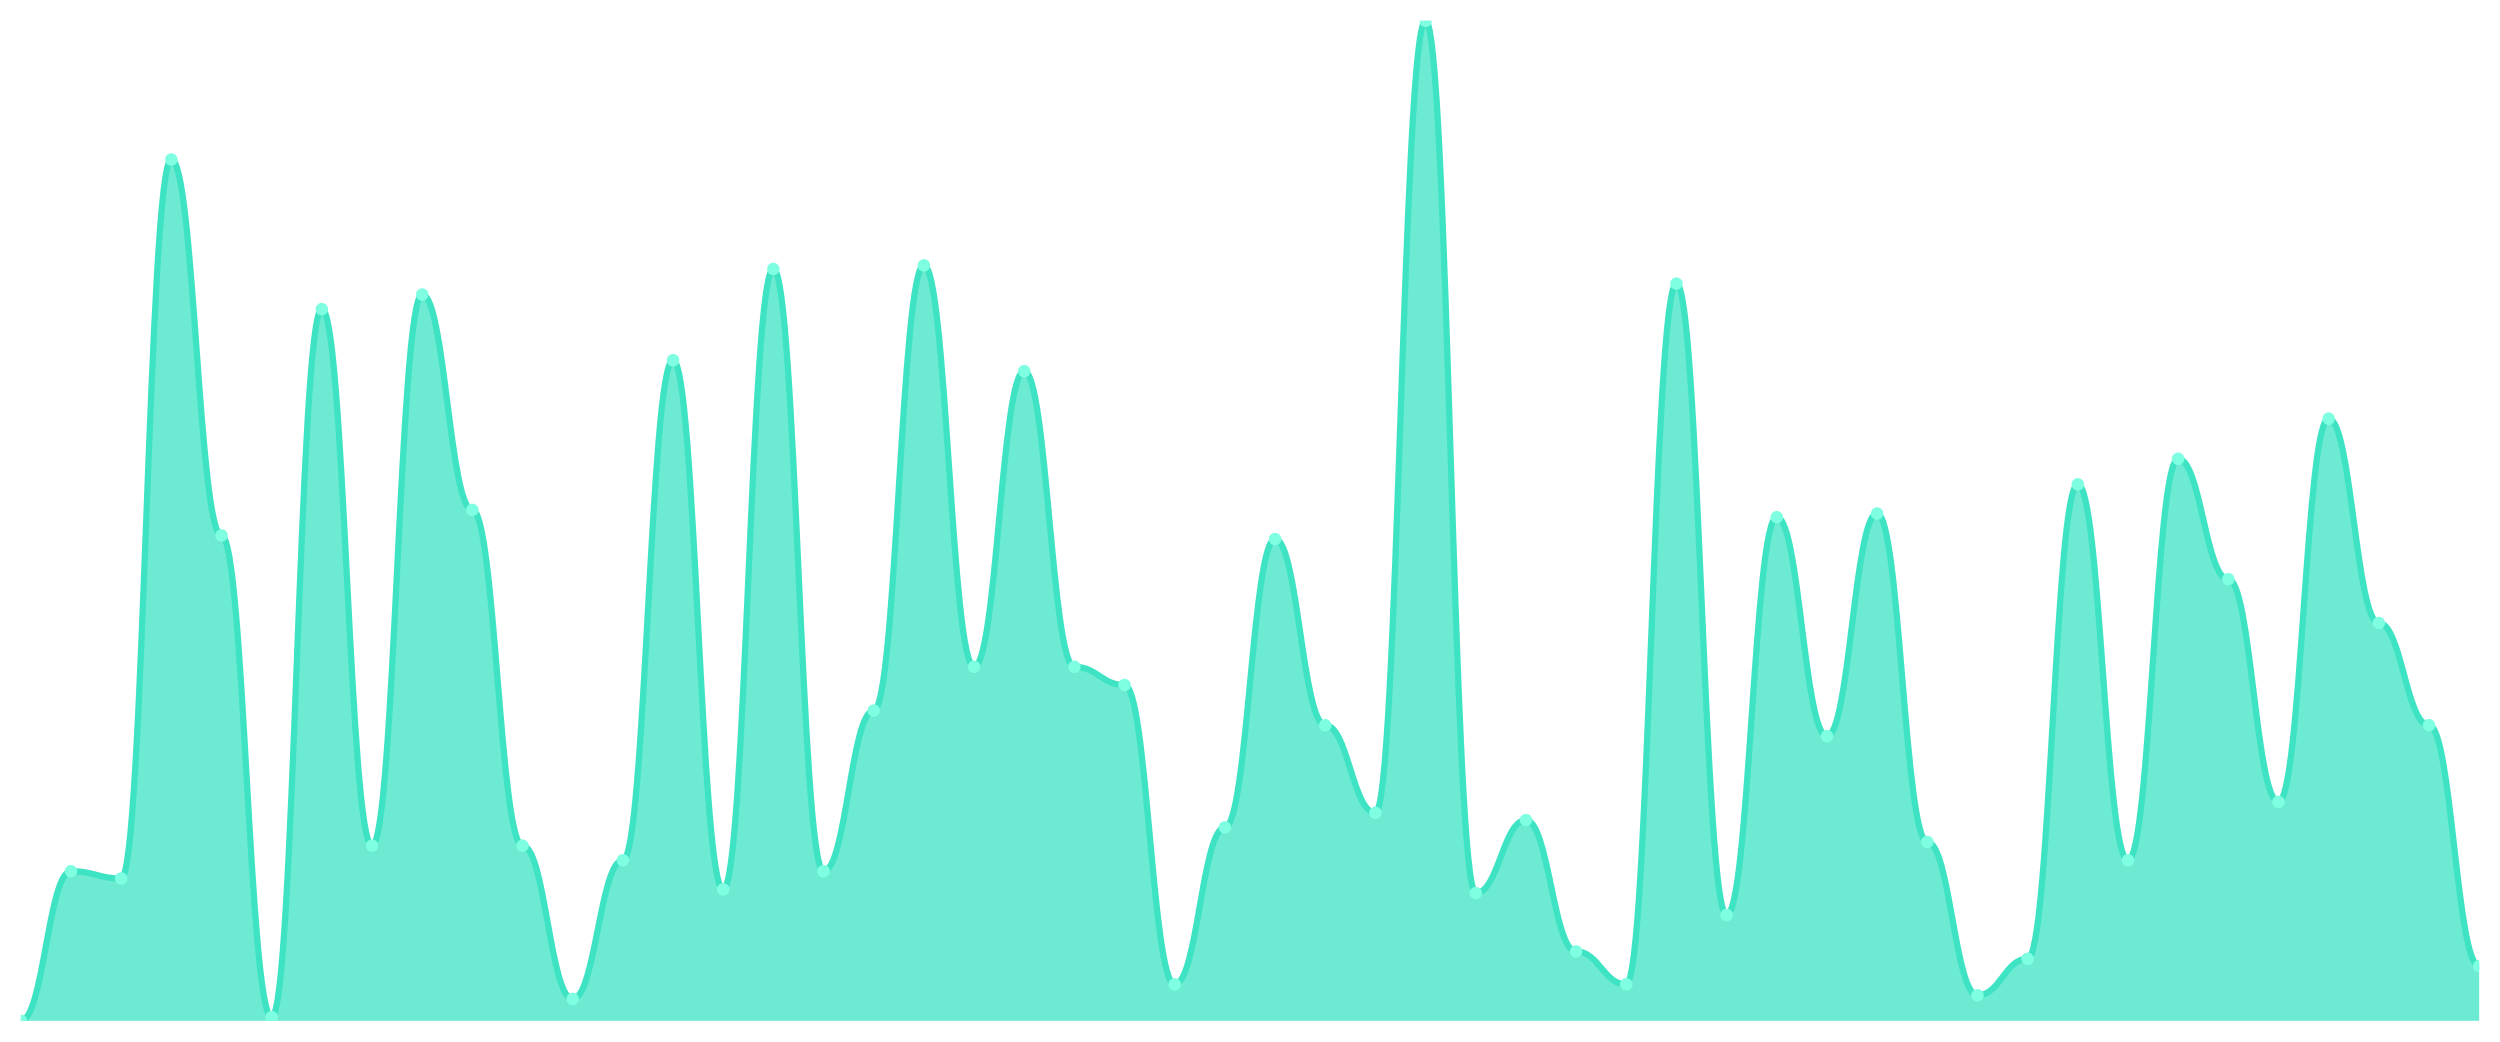
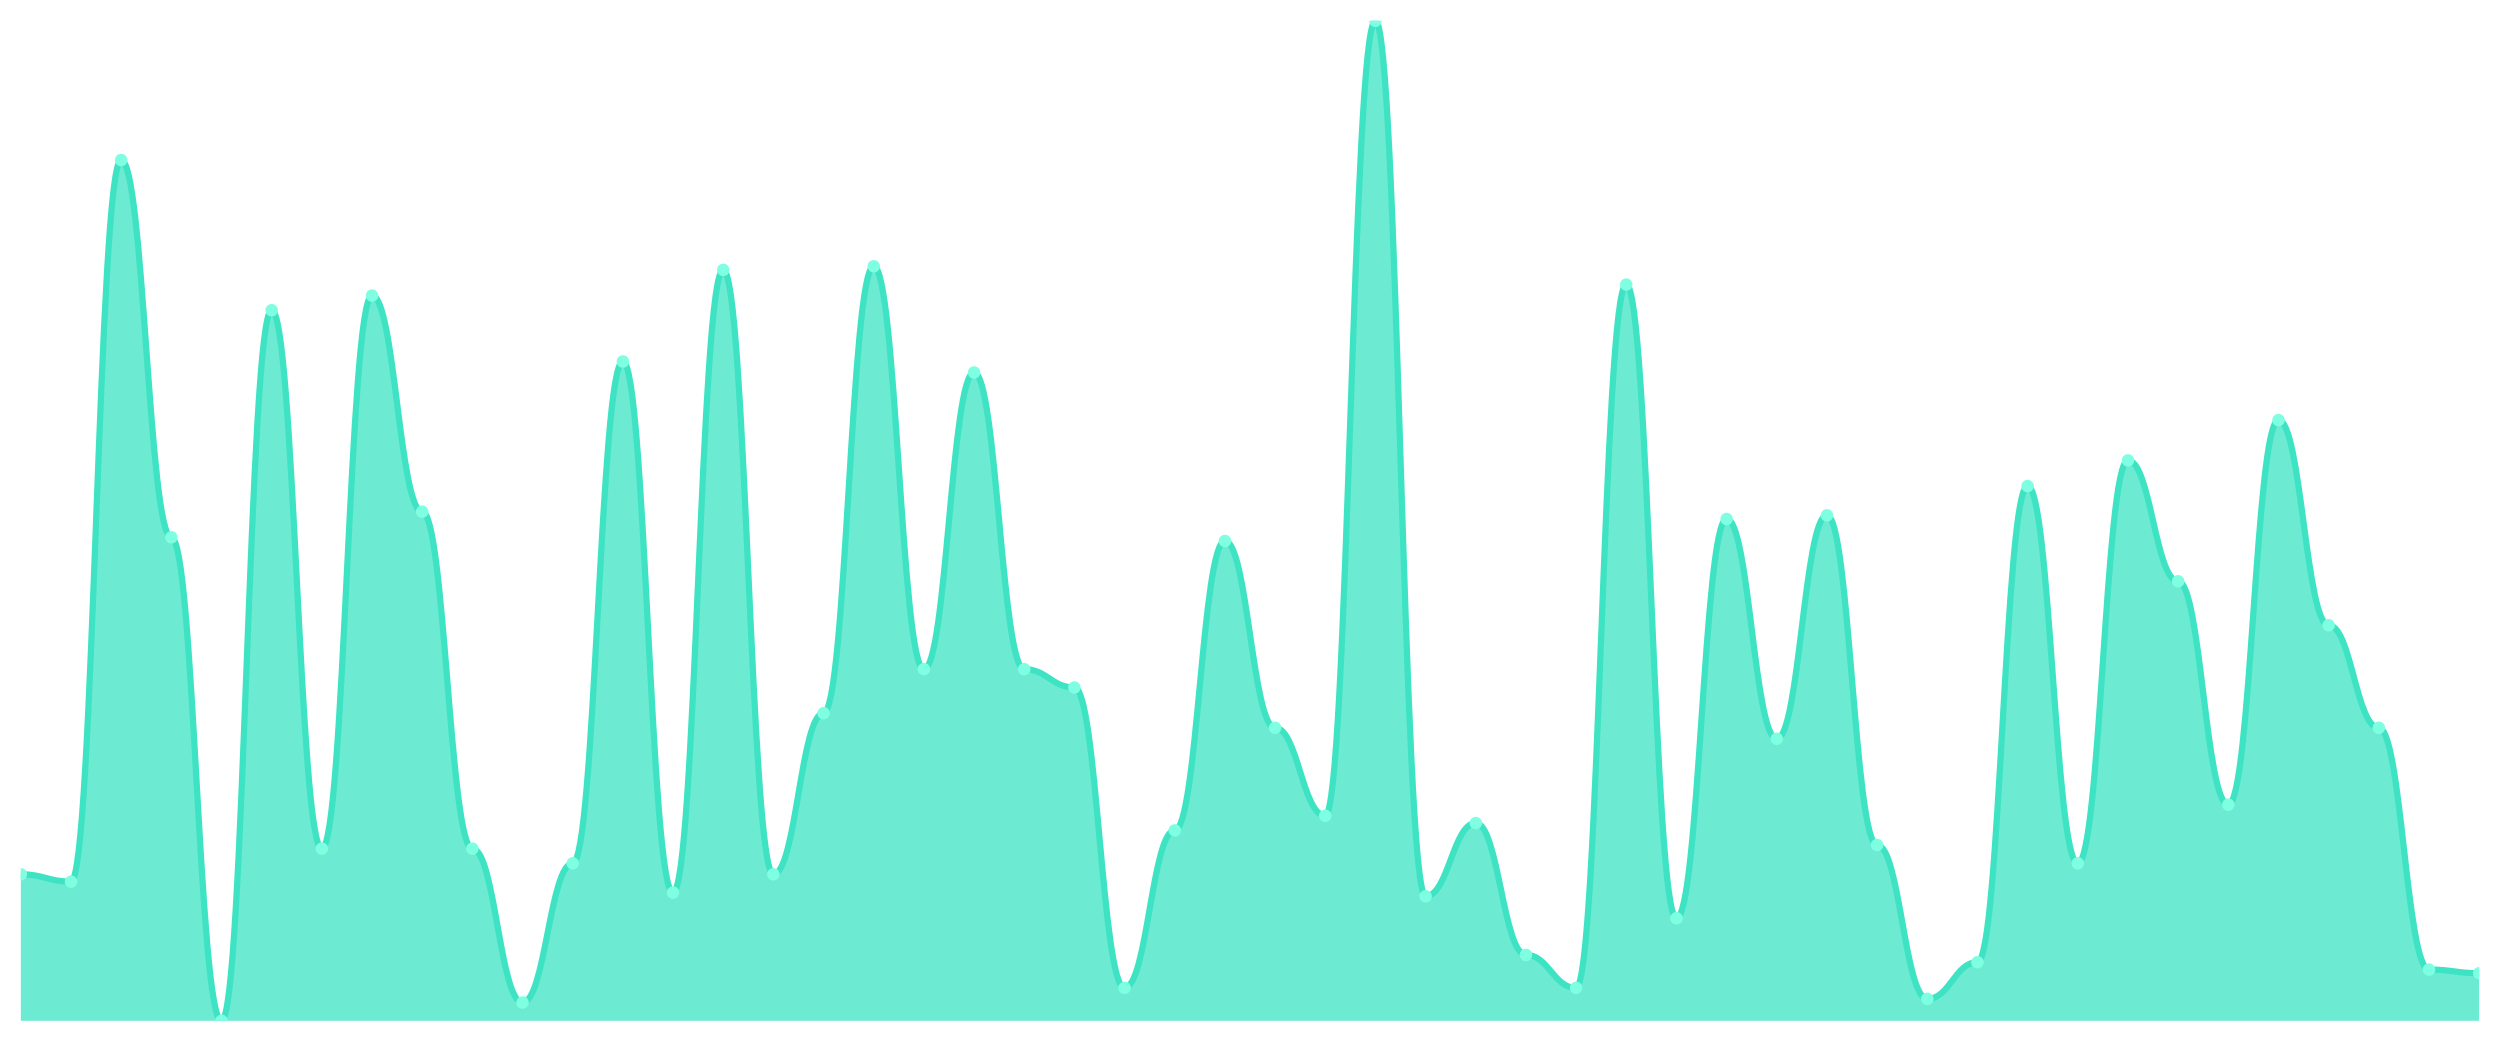
<svg xmlns="http://www.w3.org/2000/svg" viewBox="0 0 1200 500" width="1200" height="500">
  <defs>
    <clipPath id="c">
      <rect x="10" y="10" width="1180" height="480" />
    </clipPath>
  </defs>
  <rect width="1200" height="500" fill="none" />
  <g clip-path="url(#c)">
-     <path d="M 10,490 L 10,490 C 20.837,490 23.245,418.175 34.082,418.175 C 44.918,418.175 47.327,421.679 58.163,421.679 C 69,421.679 71.408,76.569 82.245,76.569 C 93.082,76.569 95.49,257.007 106.327,257.007 C 117.163,257.007 119.571,488.248 130.408,488.248 C 141.245,488.248 143.653,148.394 154.49,148.394 C 165.327,148.394 167.735,405.912 178.571,405.912 C 189.408,405.912 191.816,141.387 202.653,141.387 C 213.49,141.387 215.898,244.745 226.735,244.745 C 237.571,244.745 239.98,405.912 250.816,405.912 C 261.653,405.912 264.061,479.489 274.898,479.489 C 285.735,479.489 288.143,412.92 298.98,412.92 C 309.816,412.92 312.224,172.92 323.061,172.92 C 333.898,172.92 336.306,426.934 347.143,426.934 C 357.98,426.934 360.388,129.124 371.224,129.124 C 382.061,129.124 384.469,418.175 395.306,418.175 C 406.143,418.175 408.551,341.095 419.388,341.095 C 430.224,341.095 432.633,127.372 443.469,127.372 C 454.306,127.372 456.714,320.073 467.551,320.073 C 478.388,320.073 480.796,178.175 491.633,178.175 C 502.469,178.175 504.878,320.073 515.714,320.073 C 526.551,320.073 528.959,328.832 539.796,328.832 C 550.633,328.832 553.041,472.482 563.878,472.482 C 574.714,472.482 577.122,397.153 587.959,397.153 C 598.796,397.153 601.204,258.759 612.041,258.759 C 622.878,258.759 625.286,348.102 636.122,348.102 C 646.959,348.102 649.367,390.146 660.204,390.146 C 671.041,390.146 673.449,10 684.286,10 C 695.122,10 697.531,428.686 708.367,428.686 C 719.204,428.686 721.612,393.65 732.449,393.65 C 743.286,393.65 745.694,456.715 756.531,456.715 C 767.367,456.715 769.776,472.482 780.612,472.482 C 791.449,472.482 793.857,136.131 804.694,136.131 C 815.531,136.131 817.939,439.197 828.776,439.197 C 839.612,439.197 842.02,248.248 852.857,248.248 C 863.694,248.248 866.102,353.358 876.939,353.358 C 887.776,353.358 890.184,246.496 901.02,246.496 C 911.857,246.496 914.265,404.161 925.102,404.161 C 935.939,404.161 938.347,477.737 949.184,477.737 C 960.02,477.737 962.429,460.219 973.265,460.219 C 984.102,460.219 986.51,232.482 997.347,232.482 C 1008.184,232.482 1010.592,412.92 1021.429,412.92 C 1032.265,412.92 1034.673,220.219 1045.51,220.219 C 1056.347,220.219 1058.755,278.029 1069.592,278.029 C 1080.429,278.029 1082.837,384.891 1093.673,384.891 C 1104.51,384.891 1106.918,200.949 1117.755,200.949 C 1128.592,200.949 1131,299.051 1141.837,299.051 C 1152.673,299.051 1155.082,348.102 1165.918,348.102 C 1176.755,348.102 1179.163,463.723 1190,463.723 L 1190,490 Z" fill="rgba(61,227,195,0.75)" />
-     <path d="M 10,490 C 20.837,490 23.245,418.175 34.082,418.175 C 44.918,418.175 47.327,421.679 58.163,421.679 C 69,421.679 71.408,76.569 82.245,76.569 C 93.082,76.569 95.49,257.007 106.327,257.007 C 117.163,257.007 119.571,488.248 130.408,488.248 C 141.245,488.248 143.653,148.394 154.49,148.394 C 165.327,148.394 167.735,405.912 178.571,405.912 C 189.408,405.912 191.816,141.387 202.653,141.387 C 213.49,141.387 215.898,244.745 226.735,244.745 C 237.571,244.745 239.98,405.912 250.816,405.912 C 261.653,405.912 264.061,479.489 274.898,479.489 C 285.735,479.489 288.143,412.92 298.98,412.92 C 309.816,412.92 312.224,172.92 323.061,172.92 C 333.898,172.92 336.306,426.934 347.143,426.934 C 357.98,426.934 360.388,129.124 371.224,129.124 C 382.061,129.124 384.469,418.175 395.306,418.175 C 406.143,418.175 408.551,341.095 419.388,341.095 C 430.224,341.095 432.633,127.372 443.469,127.372 C 454.306,127.372 456.714,320.073 467.551,320.073 C 478.388,320.073 480.796,178.175 491.633,178.175 C 502.469,178.175 504.878,320.073 515.714,320.073 C 526.551,320.073 528.959,328.832 539.796,328.832 C 550.633,328.832 553.041,472.482 563.878,472.482 C 574.714,472.482 577.122,397.153 587.959,397.153 C 598.796,397.153 601.204,258.759 612.041,258.759 C 622.878,258.759 625.286,348.102 636.122,348.102 C 646.959,348.102 649.367,390.146 660.204,390.146 C 671.041,390.146 673.449,10 684.286,10 C 695.122,10 697.531,428.686 708.367,428.686 C 719.204,428.686 721.612,393.65 732.449,393.65 C 743.286,393.65 745.694,456.715 756.531,456.715 C 767.367,456.715 769.776,472.482 780.612,472.482 C 791.449,472.482 793.857,136.131 804.694,136.131 C 815.531,136.131 817.939,439.197 828.776,439.197 C 839.612,439.197 842.02,248.248 852.857,248.248 C 863.694,248.248 866.102,353.358 876.939,353.358 C 887.776,353.358 890.184,246.496 901.02,246.496 C 911.857,246.496 914.265,404.161 925.102,404.161 C 935.939,404.161 938.347,477.737 949.184,477.737 C 960.02,477.737 962.429,460.219 973.265,460.219 C 984.102,460.219 986.51,232.482 997.347,232.482 C 1008.184,232.482 1010.592,412.92 1021.429,412.92 C 1032.265,412.92 1034.673,220.219 1045.51,220.219 C 1056.347,220.219 1058.755,278.029 1069.592,278.029 C 1080.429,278.029 1082.837,384.891 1093.673,384.891 C 1104.51,384.891 1106.918,200.949 1117.755,200.949 C 1128.592,200.949 1131,299.051 1141.837,299.051 C 1152.673,299.051 1155.082,348.102 1165.918,348.102 C 1176.755,348.102 1179.163,463.723 1190,463.723" fill="none" stroke="#3de3c3" stroke-width="3" stroke-linecap="round" stroke-linejoin="round" />
-     <circle cx="10" cy="490" r="3" fill="#7fffe1" />
-     <circle cx="34.082" cy="418.175" r="3" fill="#7fffe1" />
-     <circle cx="58.163" cy="421.679" r="3" fill="#7fffe1" />
-     <circle cx="82.245" cy="76.569" r="3" fill="#7fffe1" />
-     <circle cx="106.327" cy="257.007" r="3" fill="#7fffe1" />
-     <circle cx="130.408" cy="488.248" r="3" fill="#7fffe1" />
-     <circle cx="154.49" cy="148.394" r="3" fill="#7fffe1" />
-     <circle cx="178.571" cy="405.912" r="3" fill="#7fffe1" />
-     <circle cx="202.653" cy="141.387" r="3" fill="#7fffe1" />
-     <circle cx="226.735" cy="244.745" r="3" fill="#7fffe1" />
-     <circle cx="250.816" cy="405.912" r="3" fill="#7fffe1" />
-     <circle cx="274.898" cy="479.489" r="3" fill="#7fffe1" />
-     <circle cx="298.98" cy="412.92" r="3" fill="#7fffe1" />
-     <circle cx="323.061" cy="172.92" r="3" fill="#7fffe1" />
-     <circle cx="347.143" cy="426.934" r="3" fill="#7fffe1" />
-     <circle cx="371.224" cy="129.124" r="3" fill="#7fffe1" />
-     <circle cx="395.306" cy="418.175" r="3" fill="#7fffe1" />
-     <circle cx="419.388" cy="341.095" r="3" fill="#7fffe1" />
-     <circle cx="443.469" cy="127.372" r="3" fill="#7fffe1" />
-     <circle cx="467.551" cy="320.073" r="3" fill="#7fffe1" />
-     <circle cx="491.633" cy="178.175" r="3" fill="#7fffe1" />
-     <circle cx="515.714" cy="320.073" r="3" fill="#7fffe1" />
-     <circle cx="539.796" cy="328.832" r="3" fill="#7fffe1" />
-     <circle cx="563.878" cy="472.482" r="3" fill="#7fffe1" />
-     <circle cx="587.959" cy="397.153" r="3" fill="#7fffe1" />
-     <circle cx="612.041" cy="258.759" r="3" fill="#7fffe1" />
-     <circle cx="636.122" cy="348.102" r="3" fill="#7fffe1" />
-     <circle cx="660.204" cy="390.146" r="3" fill="#7fffe1" />
-     <circle cx="684.286" cy="10" r="3" fill="#7fffe1" />
-     <circle cx="708.367" cy="428.686" r="3" fill="#7fffe1" />
-     <circle cx="732.449" cy="393.65" r="3" fill="#7fffe1" />
-     <circle cx="756.531" cy="456.715" r="3" fill="#7fffe1" />
-     <circle cx="780.612" cy="472.482" r="3" fill="#7fffe1" />
-     <circle cx="804.694" cy="136.131" r="3" fill="#7fffe1" />
-     <circle cx="828.776" cy="439.197" r="3" fill="#7fffe1" />
-     <circle cx="852.857" cy="248.248" r="3" fill="#7fffe1" />
-     <circle cx="876.939" cy="353.358" r="3" fill="#7fffe1" />
-     <circle cx="901.02" cy="246.496" r="3" fill="#7fffe1" />
-     <circle cx="925.102" cy="404.161" r="3" fill="#7fffe1" />
-     <circle cx="949.184" cy="477.737" r="3" fill="#7fffe1" />
-     <circle cx="973.265" cy="460.219" r="3" fill="#7fffe1" />
-     <circle cx="997.347" cy="232.482" r="3" fill="#7fffe1" />
-     <circle cx="1021.429" cy="412.92" r="3" fill="#7fffe1" />
-     <circle cx="1045.51" cy="220.219" r="3" fill="#7fffe1" />
-     <circle cx="1069.592" cy="278.029" r="3" fill="#7fffe1" />
-     <circle cx="1093.673" cy="384.891" r="3" fill="#7fffe1" />
-     <circle cx="1117.755" cy="200.949" r="3" fill="#7fffe1" />
-     <circle cx="1141.837" cy="299.051" r="3" fill="#7fffe1" />
-     <circle cx="1165.918" cy="348.102" r="3" fill="#7fffe1" />
-     <circle cx="1190" cy="463.723" r="3" fill="#7fffe1" />
+     <path d="M 10,490 L 10,419.67 C 20.837,419.67 23.245,423.187 34.082,423.187 C 44.918,423.187 47.327,76.813 58.163,76.813 C 69,76.813 71.408,257.912 82.245,257.912 C 93.082,257.912 95.49,490 106.327,490 C 117.163,490 119.571,148.901 130.408,148.901 C 141.245,148.901 143.653,407.363 154.49,407.363 C 165.327,407.363 167.735,141.868 178.571,141.868 C 189.408,141.868 191.816,245.604 202.653,245.604 C 213.49,245.604 215.898,407.363 226.735,407.363 C 237.571,407.363 239.98,481.209 250.816,481.209 C 261.653,481.209 264.061,414.396 274.898,414.396 C 285.735,414.396 288.143,173.516 298.98,173.516 C 309.816,173.516 312.224,428.462 323.061,428.462 C 333.898,428.462 336.306,129.56 347.143,129.56 C 357.98,129.56 360.388,419.67 371.224,419.67 C 382.061,419.67 384.469,342.308 395.306,342.308 C 406.143,342.308 408.551,127.802 419.388,127.802 C 430.224,127.802 432.633,321.209 443.469,321.209 C 454.306,321.209 456.714,178.791 467.551,178.791 C 478.388,178.791 480.796,321.209 491.633,321.209 C 502.469,321.209 504.878,330 515.714,330 C 526.551,330 528.959,474.176 539.796,474.176 C 550.633,474.176 553.041,398.571 563.878,398.571 C 574.714,398.571 577.122,259.67 587.959,259.67 C 598.796,259.67 601.204,349.341 612.041,349.341 C 622.878,349.341 625.286,391.538 636.122,391.538 C 646.959,391.538 649.367,10 660.204,10 C 671.041,10 673.449,430.22 684.286,430.22 C 695.122,430.22 697.531,395.055 708.367,395.055 C 719.204,395.055 721.612,458.352 732.449,458.352 C 743.286,458.352 745.694,474.176 756.531,474.176 C 767.367,474.176 769.776,136.593 780.612,136.593 C 791.449,136.593 793.857,440.769 804.694,440.769 C 815.531,440.769 817.939,249.121 828.776,249.121 C 839.612,249.121 842.02,354.615 852.857,354.615 C 863.694,354.615 866.102,247.363 876.939,247.363 C 887.776,247.363 890.184,405.604 901.02,405.604 C 911.857,405.604 914.265,479.451 925.102,479.451 C 935.939,479.451 938.347,461.868 949.184,461.868 C 960.02,461.868 962.429,233.297 973.265,233.297 C 984.102,233.297 986.51,414.396 997.347,414.396 C 1008.184,414.396 1010.592,220.989 1021.429,220.989 C 1032.265,220.989 1034.673,279.011 1045.51,279.011 C 1056.347,279.011 1058.755,386.264 1069.592,386.264 C 1080.429,386.264 1082.837,201.648 1093.673,201.648 C 1104.51,201.648 1106.918,300.11 1117.755,300.11 C 1128.592,300.11 1131,349.341 1141.837,349.341 C 1152.673,349.341 1155.082,465.385 1165.918,465.385 C 1176.755,465.385 1179.163,467.143 1190,467.143 L 1190,490 Z" fill="rgba(61,227,195,0.75)" />
+     <path d="M 10,419.67 C 20.837,419.67 23.245,423.187 34.082,423.187 C 44.918,423.187 47.327,76.813 58.163,76.813 C 69,76.813 71.408,257.912 82.245,257.912 C 93.082,257.912 95.49,490 106.327,490 C 117.163,490 119.571,148.901 130.408,148.901 C 141.245,148.901 143.653,407.363 154.49,407.363 C 165.327,407.363 167.735,141.868 178.571,141.868 C 189.408,141.868 191.816,245.604 202.653,245.604 C 213.49,245.604 215.898,407.363 226.735,407.363 C 237.571,407.363 239.98,481.209 250.816,481.209 C 261.653,481.209 264.061,414.396 274.898,414.396 C 285.735,414.396 288.143,173.516 298.98,173.516 C 309.816,173.516 312.224,428.462 323.061,428.462 C 333.898,428.462 336.306,129.56 347.143,129.56 C 357.98,129.56 360.388,419.67 371.224,419.67 C 382.061,419.67 384.469,342.308 395.306,342.308 C 406.143,342.308 408.551,127.802 419.388,127.802 C 430.224,127.802 432.633,321.209 443.469,321.209 C 454.306,321.209 456.714,178.791 467.551,178.791 C 478.388,178.791 480.796,321.209 491.633,321.209 C 502.469,321.209 504.878,330 515.714,330 C 526.551,330 528.959,474.176 539.796,474.176 C 550.633,474.176 553.041,398.571 563.878,398.571 C 574.714,398.571 577.122,259.67 587.959,259.67 C 598.796,259.67 601.204,349.341 612.041,349.341 C 622.878,349.341 625.286,391.538 636.122,391.538 C 646.959,391.538 649.367,10 660.204,10 C 671.041,10 673.449,430.22 684.286,430.22 C 695.122,430.22 697.531,395.055 708.367,395.055 C 719.204,395.055 721.612,458.352 732.449,458.352 C 743.286,458.352 745.694,474.176 756.531,474.176 C 767.367,474.176 769.776,136.593 780.612,136.593 C 791.449,136.593 793.857,440.769 804.694,440.769 C 815.531,440.769 817.939,249.121 828.776,249.121 C 839.612,249.121 842.02,354.615 852.857,354.615 C 863.694,354.615 866.102,247.363 876.939,247.363 C 887.776,247.363 890.184,405.604 901.02,405.604 C 911.857,405.604 914.265,479.451 925.102,479.451 C 935.939,479.451 938.347,461.868 949.184,461.868 C 960.02,461.868 962.429,233.297 973.265,233.297 C 984.102,233.297 986.51,414.396 997.347,414.396 C 1008.184,414.396 1010.592,220.989 1021.429,220.989 C 1032.265,220.989 1034.673,279.011 1045.51,279.011 C 1056.347,279.011 1058.755,386.264 1069.592,386.264 C 1080.429,386.264 1082.837,201.648 1093.673,201.648 C 1104.51,201.648 1106.918,300.11 1117.755,300.11 C 1128.592,300.11 1131,349.341 1141.837,349.341 C 1152.673,349.341 1155.082,465.385 1165.918,465.385 C 1176.755,465.385 1179.163,467.143 1190,467.143" fill="none" stroke="#3de3c3" stroke-width="3" stroke-linecap="round" stroke-linejoin="round" />
+     <circle cx="10" cy="419.67" r="3" fill="#7fffe1" />
+     <circle cx="34.082" cy="423.187" r="3" fill="#7fffe1" />
+     <circle cx="58.163" cy="76.813" r="3" fill="#7fffe1" />
+     <circle cx="82.245" cy="257.912" r="3" fill="#7fffe1" />
+     <circle cx="106.327" cy="490" r="3" fill="#7fffe1" />
+     <circle cx="130.408" cy="148.901" r="3" fill="#7fffe1" />
+     <circle cx="154.49" cy="407.363" r="3" fill="#7fffe1" />
+     <circle cx="178.571" cy="141.868" r="3" fill="#7fffe1" />
+     <circle cx="202.653" cy="245.604" r="3" fill="#7fffe1" />
+     <circle cx="226.735" cy="407.363" r="3" fill="#7fffe1" />
+     <circle cx="250.816" cy="481.209" r="3" fill="#7fffe1" />
+     <circle cx="274.898" cy="414.396" r="3" fill="#7fffe1" />
+     <circle cx="298.98" cy="173.516" r="3" fill="#7fffe1" />
+     <circle cx="323.061" cy="428.462" r="3" fill="#7fffe1" />
+     <circle cx="347.143" cy="129.56" r="3" fill="#7fffe1" />
+     <circle cx="371.224" cy="419.67" r="3" fill="#7fffe1" />
+     <circle cx="395.306" cy="342.308" r="3" fill="#7fffe1" />
+     <circle cx="419.388" cy="127.802" r="3" fill="#7fffe1" />
+     <circle cx="443.469" cy="321.209" r="3" fill="#7fffe1" />
+     <circle cx="467.551" cy="178.791" r="3" fill="#7fffe1" />
+     <circle cx="491.633" cy="321.209" r="3" fill="#7fffe1" />
+     <circle cx="515.714" cy="330" r="3" fill="#7fffe1" />
+     <circle cx="539.796" cy="474.176" r="3" fill="#7fffe1" />
+     <circle cx="563.878" cy="398.571" r="3" fill="#7fffe1" />
+     <circle cx="587.959" cy="259.67" r="3" fill="#7fffe1" />
+     <circle cx="612.041" cy="349.341" r="3" fill="#7fffe1" />
+     <circle cx="636.122" cy="391.538" r="3" fill="#7fffe1" />
+     <circle cx="660.204" cy="10" r="3" fill="#7fffe1" />
+     <circle cx="684.286" cy="430.22" r="3" fill="#7fffe1" />
+     <circle cx="708.367" cy="395.055" r="3" fill="#7fffe1" />
+     <circle cx="732.449" cy="458.352" r="3" fill="#7fffe1" />
+     <circle cx="756.531" cy="474.176" r="3" fill="#7fffe1" />
+     <circle cx="780.612" cy="136.593" r="3" fill="#7fffe1" />
+     <circle cx="804.694" cy="440.769" r="3" fill="#7fffe1" />
+     <circle cx="828.776" cy="249.121" r="3" fill="#7fffe1" />
+     <circle cx="852.857" cy="354.615" r="3" fill="#7fffe1" />
+     <circle cx="876.939" cy="247.363" r="3" fill="#7fffe1" />
+     <circle cx="901.02" cy="405.604" r="3" fill="#7fffe1" />
+     <circle cx="925.102" cy="479.451" r="3" fill="#7fffe1" />
+     <circle cx="949.184" cy="461.868" r="3" fill="#7fffe1" />
+     <circle cx="973.265" cy="233.297" r="3" fill="#7fffe1" />
+     <circle cx="997.347" cy="414.396" r="3" fill="#7fffe1" />
+     <circle cx="1021.429" cy="220.989" r="3" fill="#7fffe1" />
+     <circle cx="1045.51" cy="279.011" r="3" fill="#7fffe1" />
+     <circle cx="1069.592" cy="386.264" r="3" fill="#7fffe1" />
+     <circle cx="1093.673" cy="201.648" r="3" fill="#7fffe1" />
+     <circle cx="1117.755" cy="300.11" r="3" fill="#7fffe1" />
+     <circle cx="1141.837" cy="349.341" r="3" fill="#7fffe1" />
+     <circle cx="1165.918" cy="465.385" r="3" fill="#7fffe1" />
+     <circle cx="1190" cy="467.143" r="3" fill="#7fffe1" />
  </g>
</svg>
